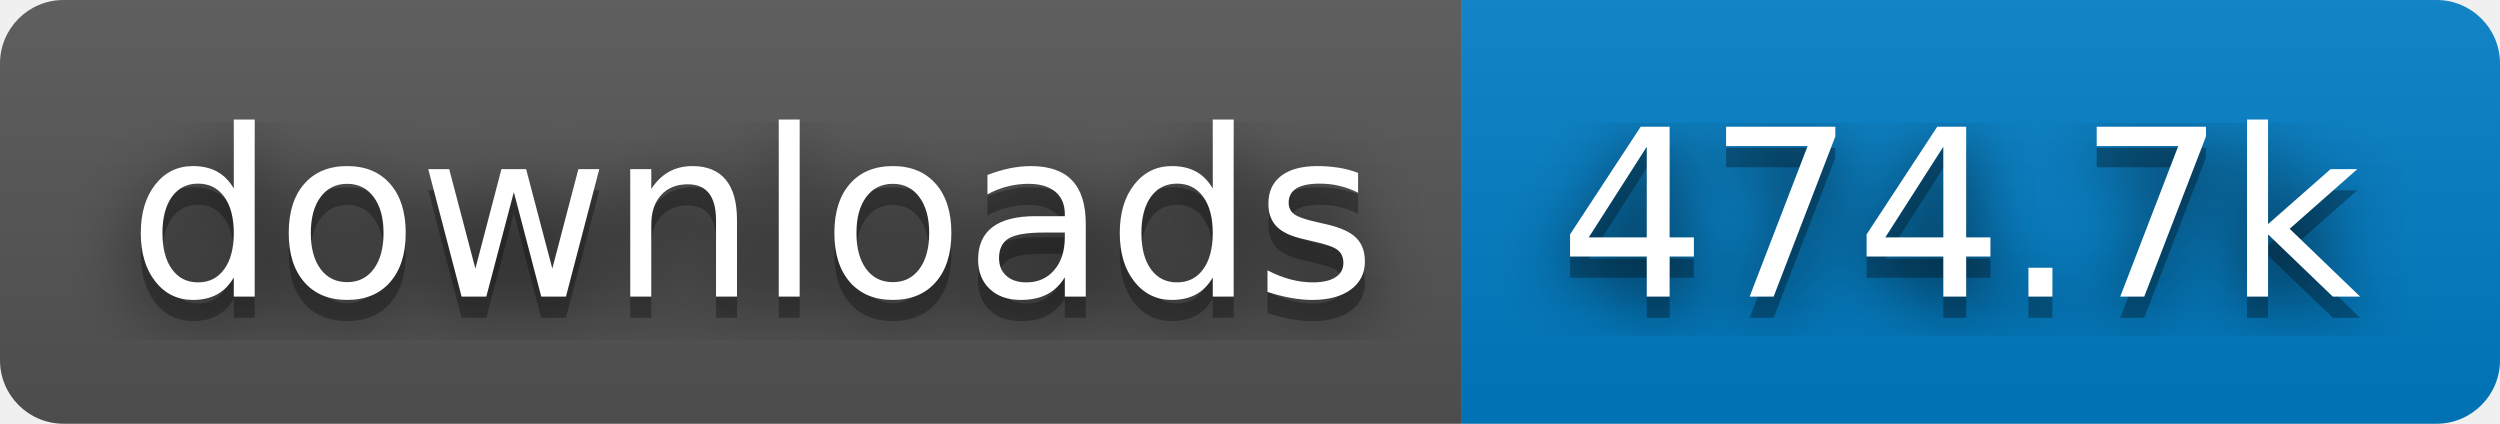
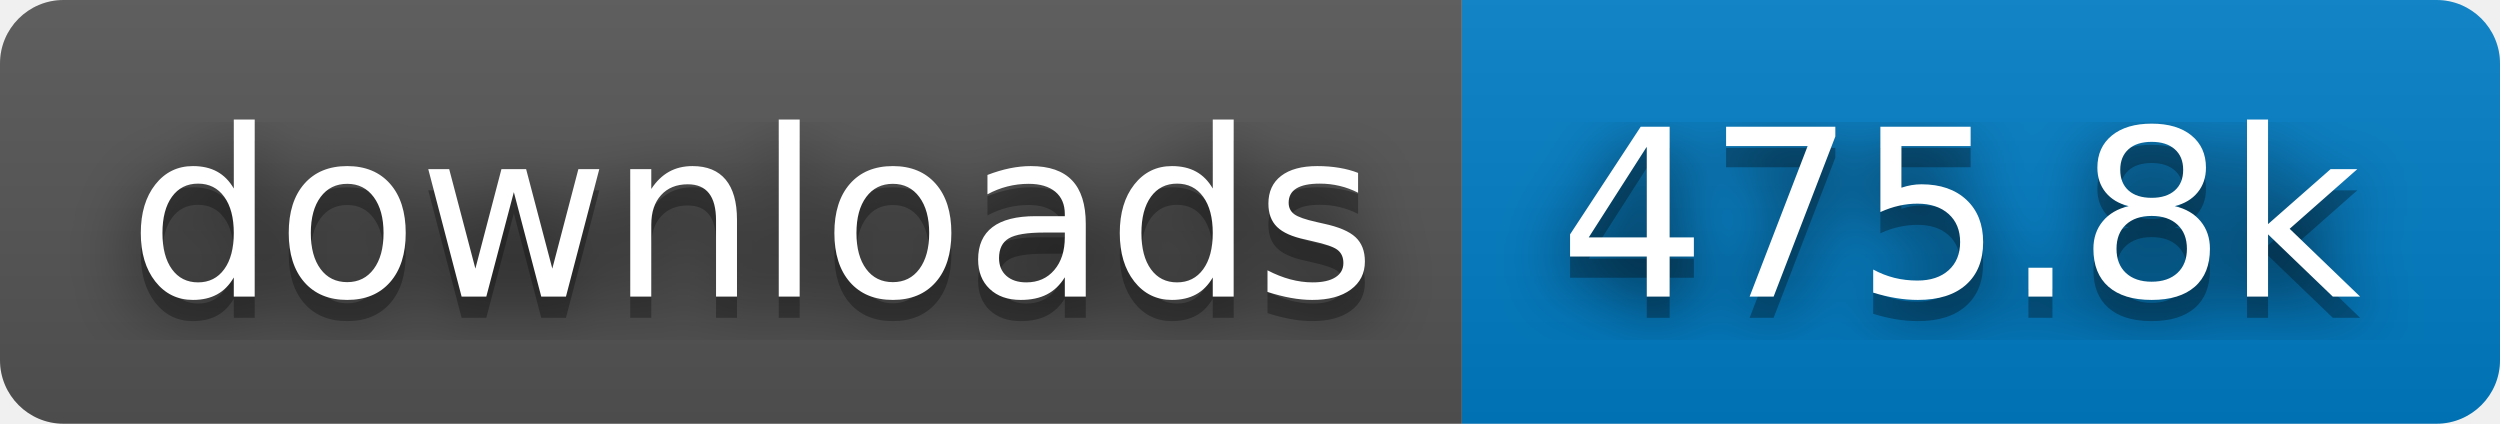
- <svg xmlns="http://www.w3.org/2000/svg" width="118" height="20" role="img" aria-label="downloads: 474.7k">
+ <svg xmlns="http://www.w3.org/2000/svg" width="118" height="20" role="img" aria-label="downloads: 475.8k">
  <filter id="blur">
    <feGaussianBlur stdDeviation="16" />
  </filter>
  <linearGradient id="s" x2="0" y2="100%">
    <stop offset="0" stop-color="#bbb" stop-opacity=".1" />
    <stop offset="1" stop-opacity=".1" />
  </linearGradient>
  <clipPath id="r">
    <rect width="118" height="20" rx="3" />
  </clipPath>
  <g clip-path="url(#r)">
    <rect width="69" height="20" fill="#555" />
    <rect x="69" width="49" height="20" fill="#007ec6" />
    <rect width="118" height="20" fill="url(#s)" />
  </g>
  <g fill="#fff" text-anchor="middle" font-family="Verdana,Geneva,DejaVu Sans,sans-serif" text-rendering="geometricPrecision" font-size="110">
    <g transform="scale(.1)">
      <g aria-hidden="true" fill="#010101">
        <text x="355" y="150" fill-opacity=".8" filter="url(#blur)" textLength="590">downloads</text>
        <text x="355" y="150" fill-opacity=".3" textLength="590">downloads</text>
      </g>
      <text x="355" y="140" textLength="590">downloads</text>
    </g>
    <g transform="scale(.1)">
      <g aria-hidden="true" fill="#010101">
-         <text x="925" y="150" fill-opacity=".8" filter="url(#blur)" textLength="390">474.7k</text>
-         <text x="925" y="150" fill-opacity=".3" textLength="390">474.7k</text>
+         <text x="925" y="150" fill-opacity=".8" filter="url(#blur)" textLength="390">475.8k</text>
+         <text x="925" y="150" fill-opacity=".3" textLength="390">475.8k</text>
      </g>
-       <text x="925" y="140" textLength="390">474.7k</text>
+       <text x="925" y="140" textLength="390">475.8k</text>
    </g>
  </g>
</svg>
